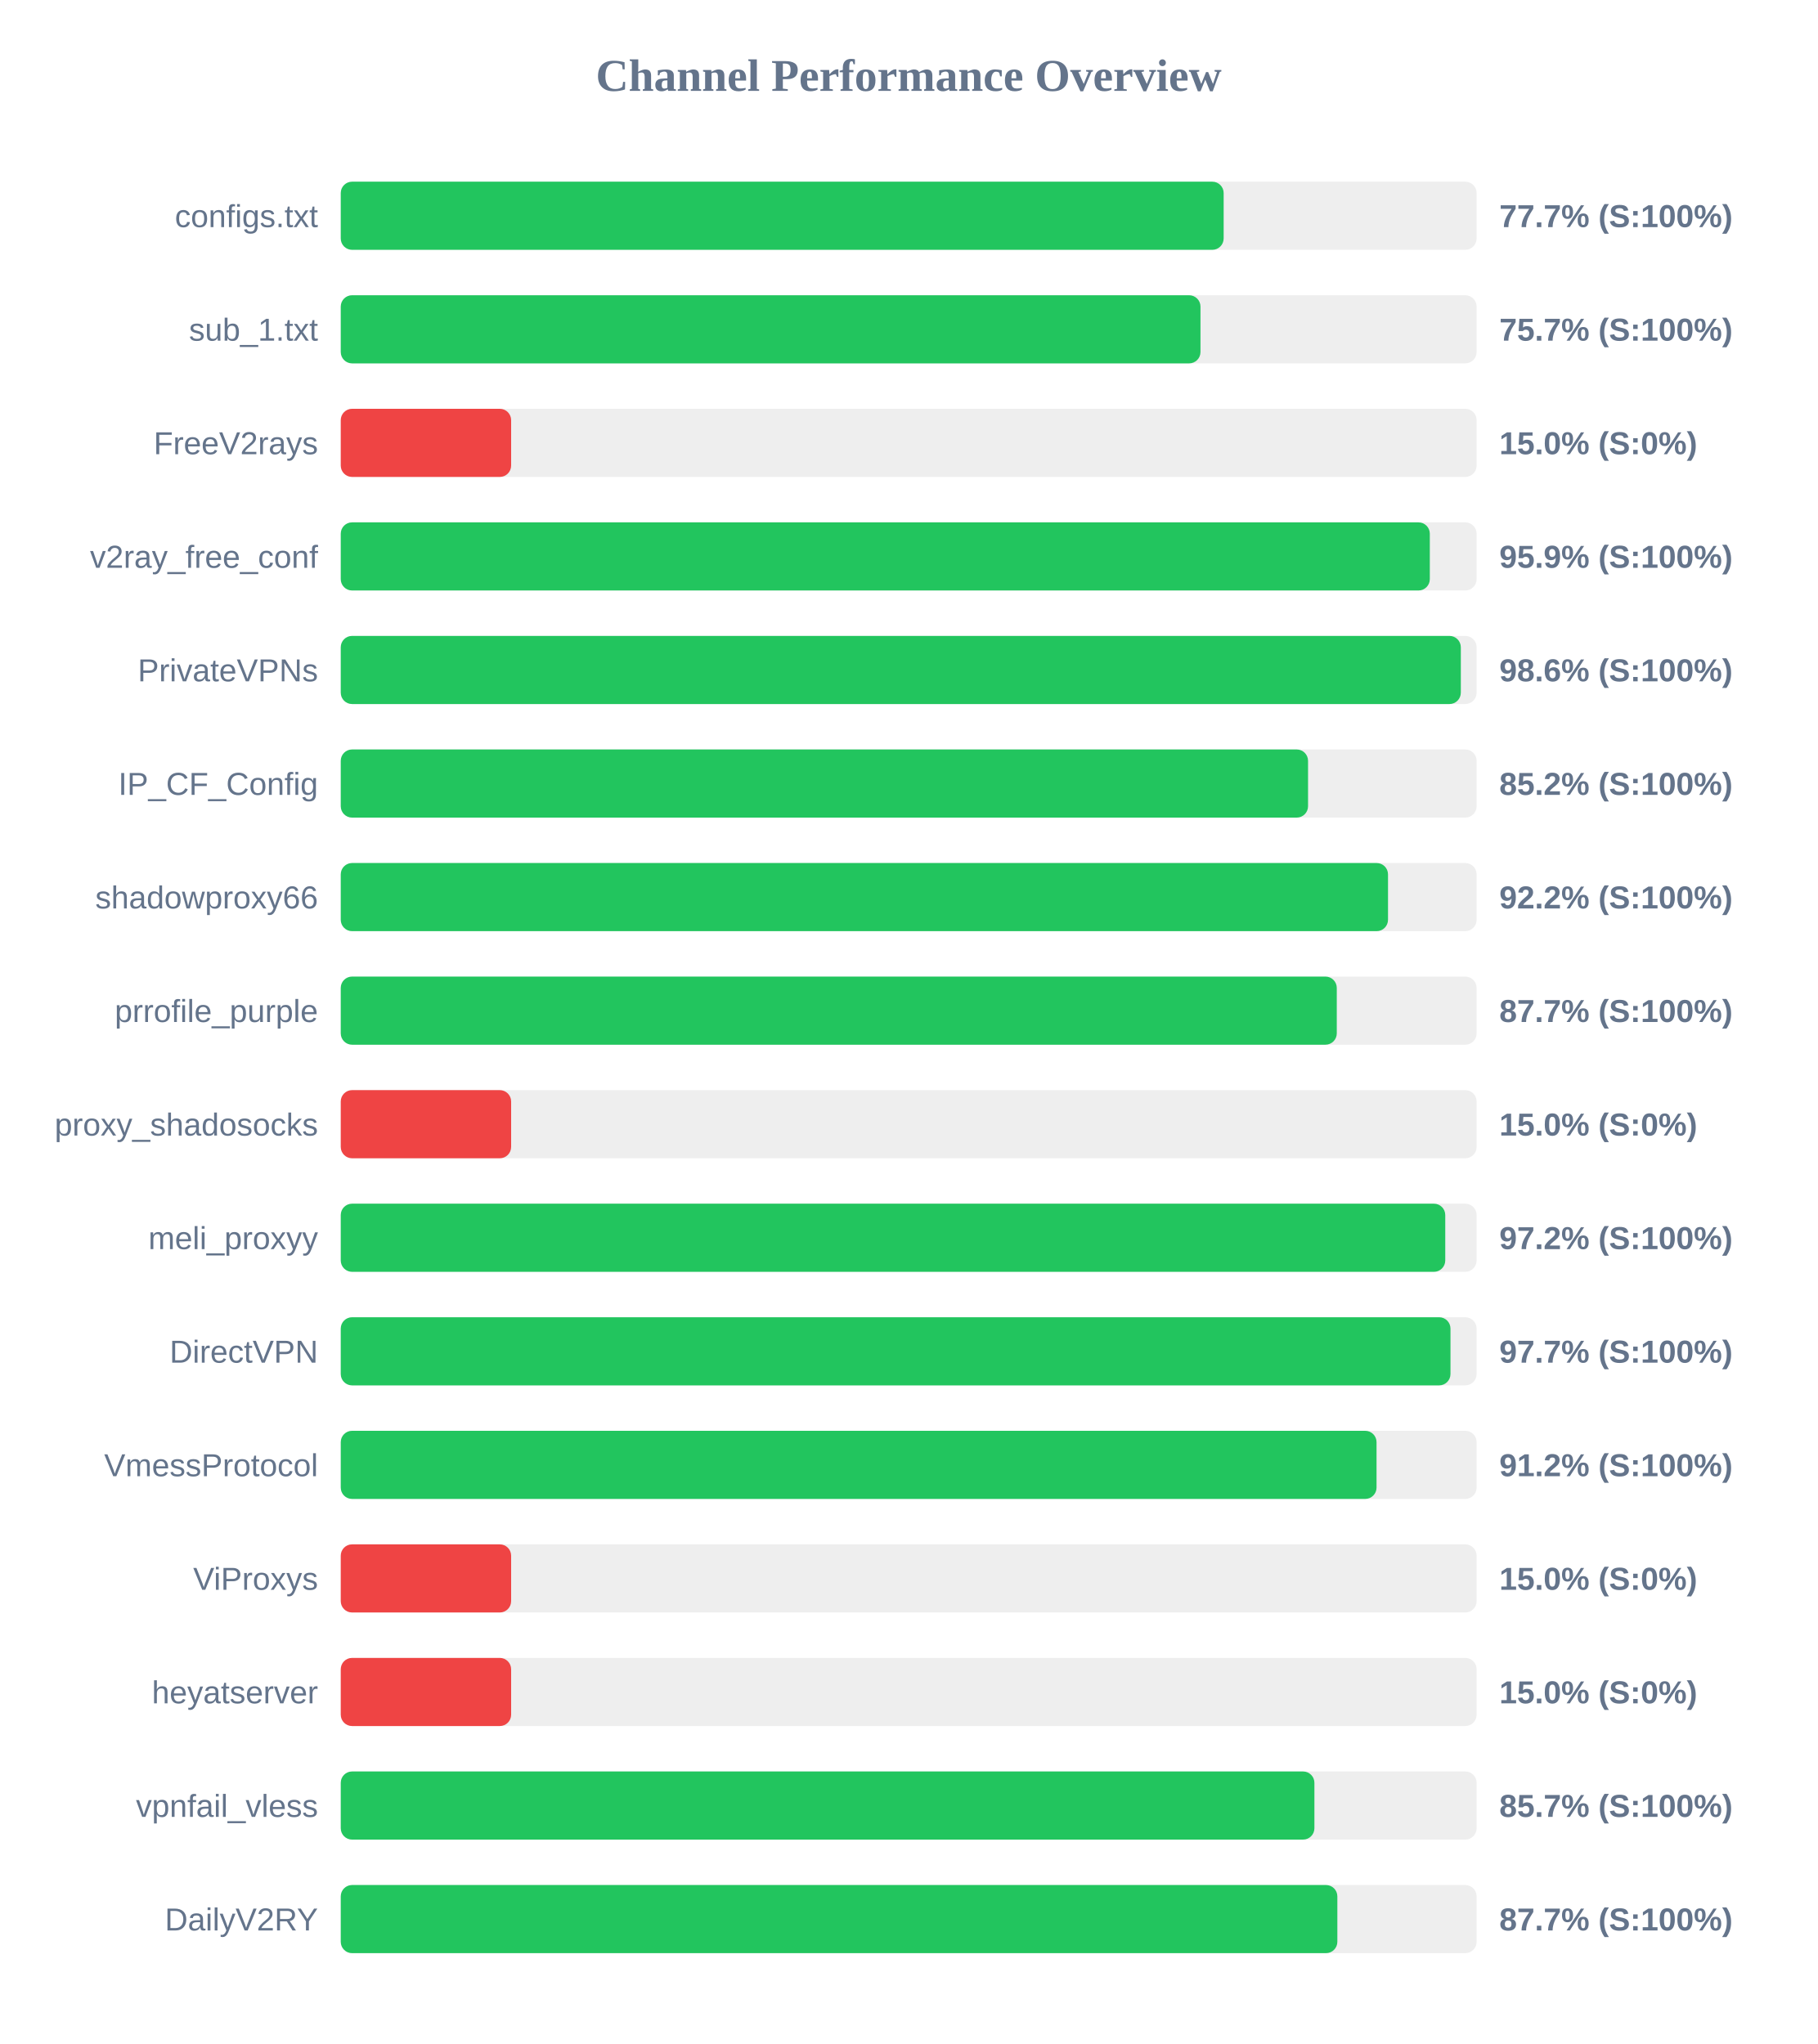
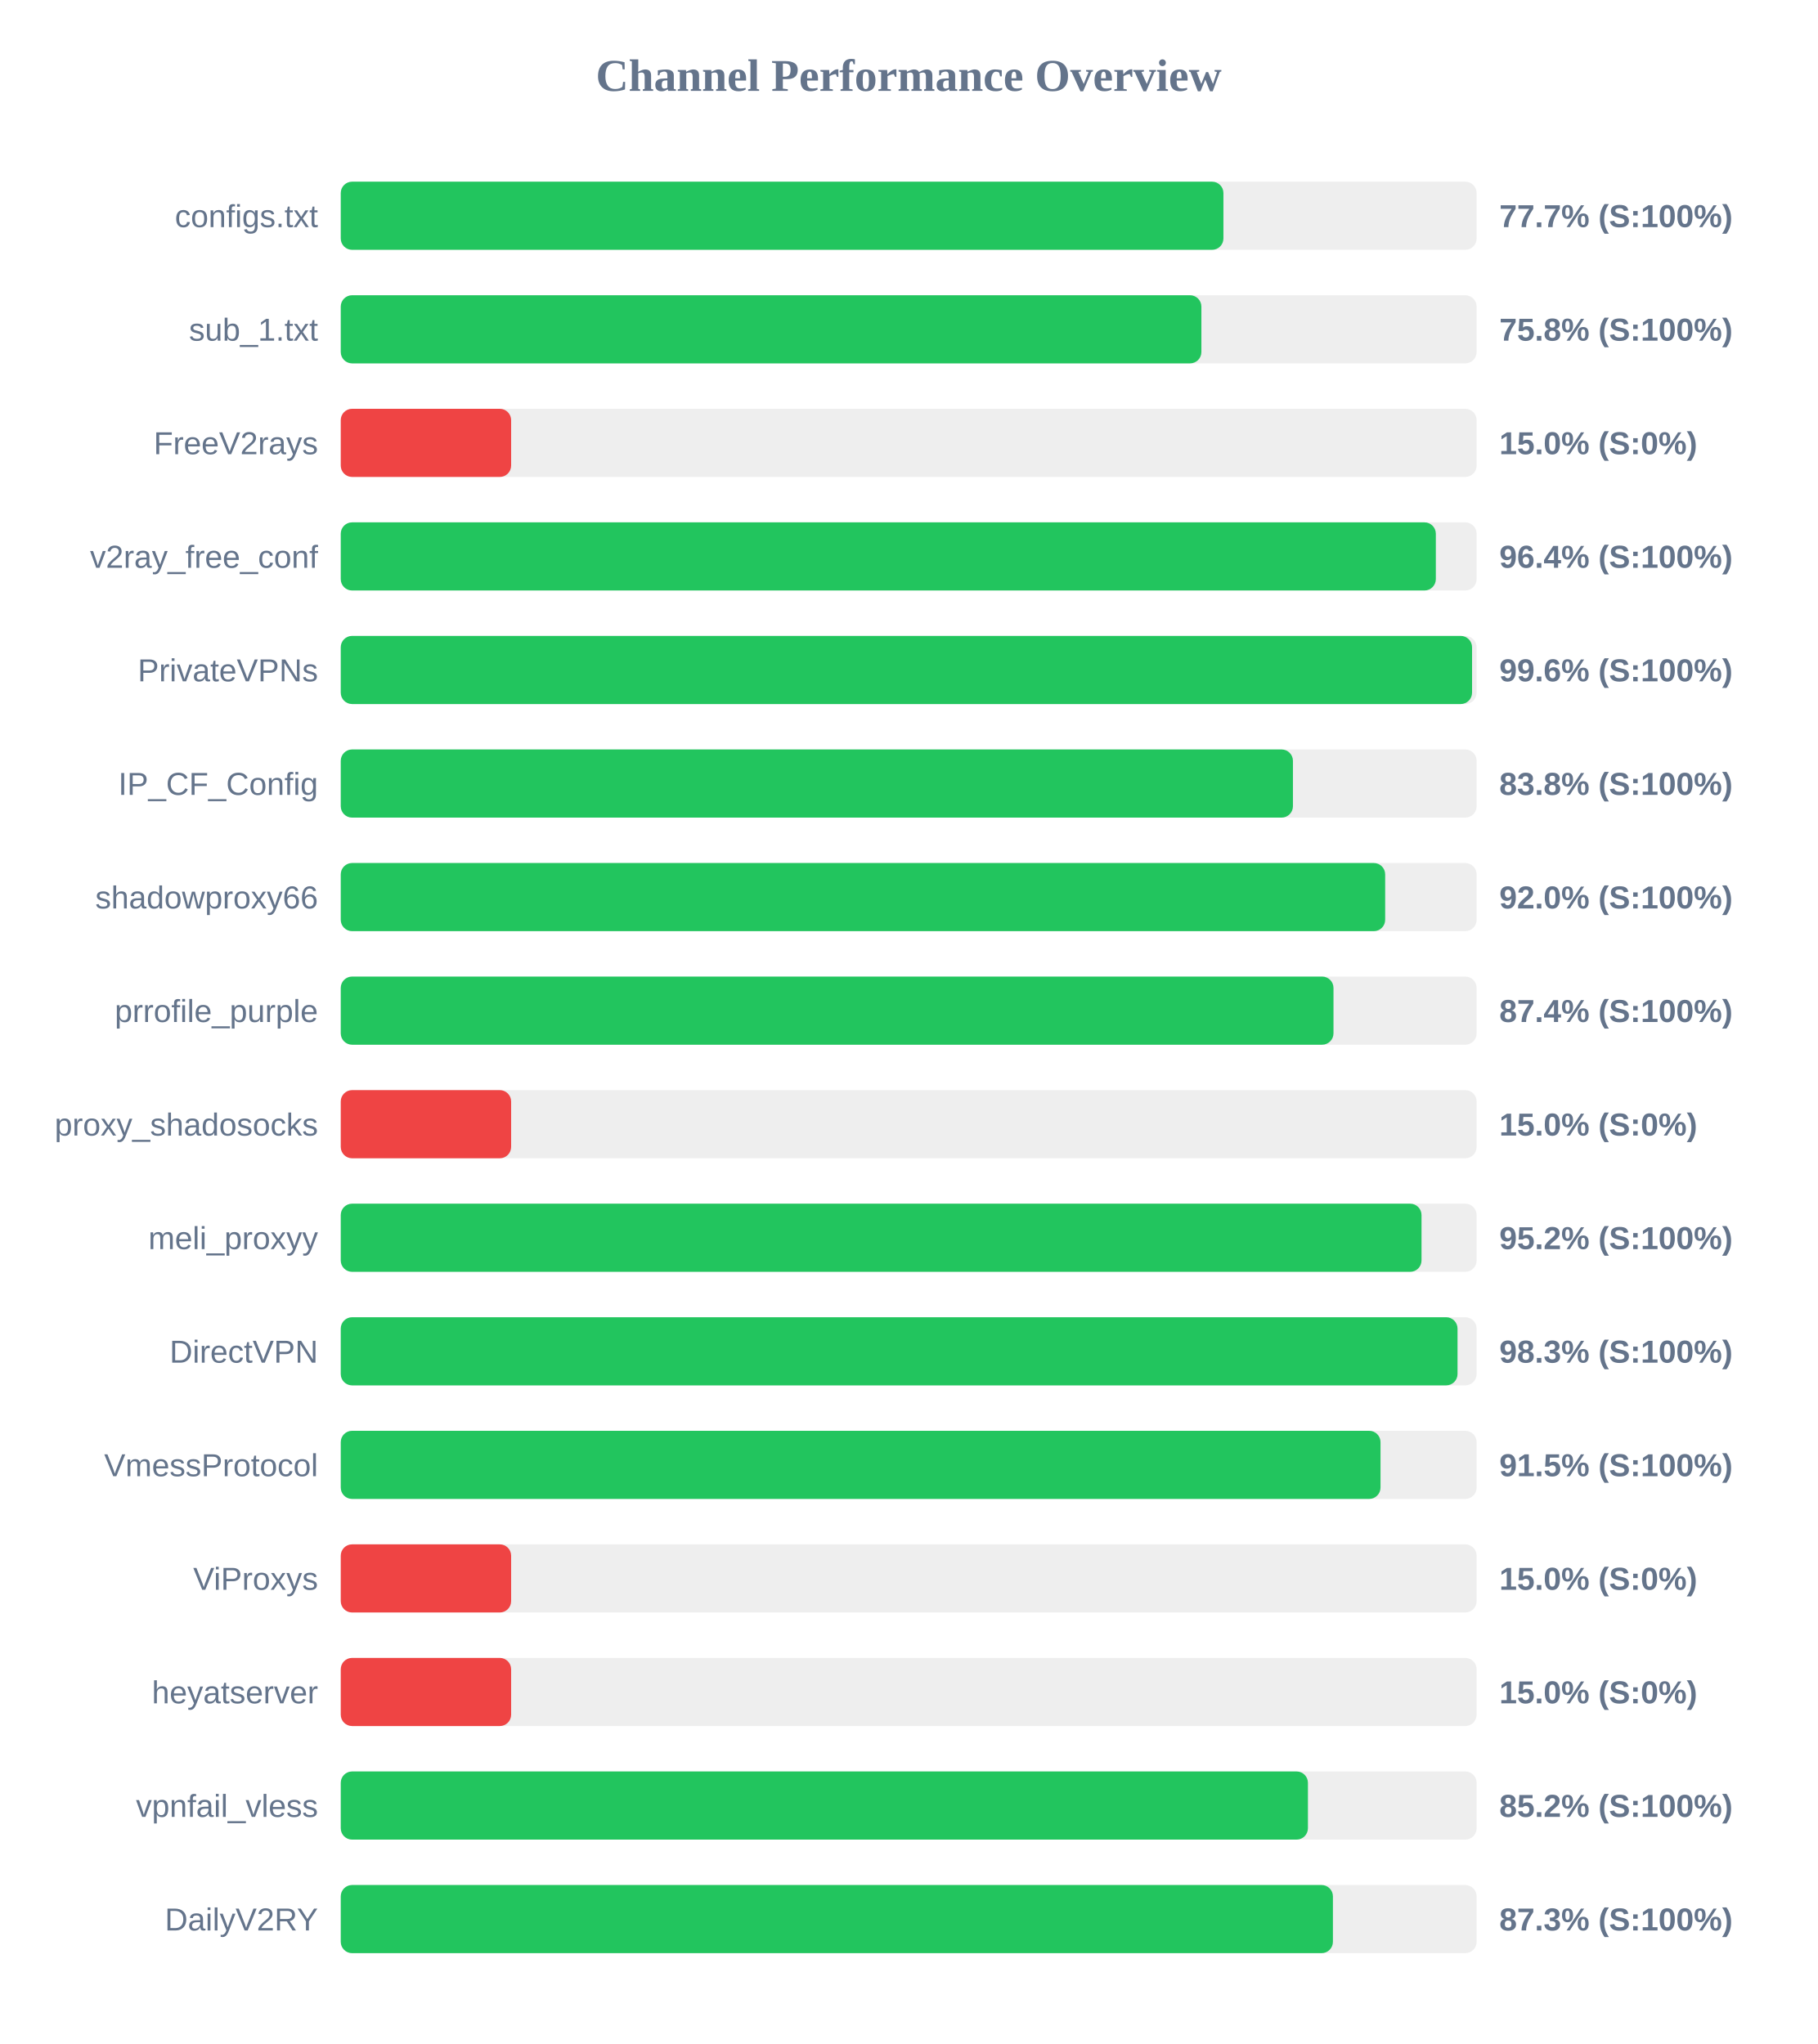
<svg xmlns="http://www.w3.org/2000/svg" width="800" height="900" version="1.1">
  <style>
        .row { font: 14px Arial; fill: #64748b; }
        .score { font: bold 14px Arial; fill: #64748b; }
    </style>
  <text x="400" y="40" text-anchor="middle" font-size="20px" font-weight="bold" fill="#64748b">Channel Performance Overview</text>
  <rect x="150" y="80" width="500" height="30" fill="#eee" rx="5" />
-   <rect x="150" y="80" width="388.65" height="30" fill="#22c55e" rx="5" />
+   <rect x="150" y="80" width="388.55" height="30" fill="#22c55e" rx="5" />
  <text x="140" y="100" text-anchor="end" class="row">configs.txt</text>
  <text x="660" y="100" text-anchor="start" class="score">77.7% (S:100%)</text>
  <rect x="150" y="130" width="500" height="30" fill="#eee" rx="5" />
-   <rect x="150" y="130" width="378.45" height="30" fill="#22c55e" rx="5" />
+   <rect x="150" y="130" width="378.85" height="30" fill="#22c55e" rx="5" />
  <text x="140" y="150" text-anchor="end" class="row">sub_1.txt</text>
-   <text x="660" y="150" text-anchor="start" class="score">75.7% (S:100%)</text>
+   <text x="660" y="150" text-anchor="start" class="score">75.8% (S:100%)</text>
  <rect x="150" y="180" width="500" height="30" fill="#eee" rx="5" />
  <rect x="150" y="180" width="75.0" height="30" fill="#ef4444" rx="5" />
  <text x="140" y="200" text-anchor="end" class="row">FreeV2rays</text>
  <text x="660" y="200" text-anchor="start" class="score">15.0% (S:0%)</text>
  <rect x="150" y="230" width="500" height="30" fill="#eee" rx="5" />
-   <rect x="150" y="230" width="479.4" height="30" fill="#22c55e" rx="5" />
+   <rect x="150" y="230" width="482.05" height="30" fill="#22c55e" rx="5" />
  <text x="140" y="250" text-anchor="end" class="row">v2ray_free_conf</text>
-   <text x="660" y="250" text-anchor="start" class="score">95.9% (S:100%)</text>
+   <text x="660" y="250" text-anchor="start" class="score">96.4% (S:100%)</text>
  <rect x="150" y="280" width="500" height="30" fill="#eee" rx="5" />
-   <rect x="150" y="280" width="493.05" height="30" fill="#22c55e" rx="5" />
+   <rect x="150" y="280" width="498.0" height="30" fill="#22c55e" rx="5" />
  <text x="140" y="300" text-anchor="end" class="row">PrivateVPNs</text>
-   <text x="660" y="300" text-anchor="start" class="score">98.6% (S:100%)</text>
+   <text x="660" y="300" text-anchor="start" class="score">99.6% (S:100%)</text>
  <rect x="150" y="330" width="500" height="30" fill="#eee" rx="5" />
-   <rect x="150" y="330" width="425.8" height="30" fill="#22c55e" rx="5" />
+   <rect x="150" y="330" width="419.15" height="30" fill="#22c55e" rx="5" />
  <text x="140" y="350" text-anchor="end" class="row">IP_CF_Config</text>
-   <text x="660" y="350" text-anchor="start" class="score">85.2% (S:100%)</text>
+   <text x="660" y="350" text-anchor="start" class="score">83.8% (S:100%)</text>
  <rect x="150" y="380" width="500" height="30" fill="#eee" rx="5" />
-   <rect x="150" y="380" width="461.0" height="30" fill="#22c55e" rx="5" />
+   <rect x="150" y="380" width="459.75" height="30" fill="#22c55e" rx="5" />
  <text x="140" y="400" text-anchor="end" class="row">shadowproxy66</text>
-   <text x="660" y="400" text-anchor="start" class="score">92.2% (S:100%)</text>
+   <text x="660" y="400" text-anchor="start" class="score">92.0% (S:100%)</text>
  <rect x="150" y="430" width="500" height="30" fill="#eee" rx="5" />
-   <rect x="150" y="430" width="438.45" height="30" fill="#22c55e" rx="5" />
+   <rect x="150" y="430" width="437.0" height="30" fill="#22c55e" rx="5" />
  <text x="140" y="450" text-anchor="end" class="row">prrofile_purple</text>
-   <text x="660" y="450" text-anchor="start" class="score">87.7% (S:100%)</text>
+   <text x="660" y="450" text-anchor="start" class="score">87.4% (S:100%)</text>
  <rect x="150" y="480" width="500" height="30" fill="#eee" rx="5" />
  <rect x="150" y="480" width="75.0" height="30" fill="#ef4444" rx="5" />
  <text x="140" y="500" text-anchor="end" class="row">proxy_shadosocks</text>
  <text x="660" y="500" text-anchor="start" class="score">15.0% (S:0%)</text>
  <rect x="150" y="530" width="500" height="30" fill="#eee" rx="5" />
-   <rect x="150" y="530" width="486.2" height="30" fill="#22c55e" rx="5" />
+   <rect x="150" y="530" width="475.75" height="30" fill="#22c55e" rx="5" />
  <text x="140" y="550" text-anchor="end" class="row">meli_proxyy</text>
-   <text x="660" y="550" text-anchor="start" class="score">97.2% (S:100%)</text>
+   <text x="660" y="550" text-anchor="start" class="score">95.2% (S:100%)</text>
  <rect x="150" y="580" width="500" height="30" fill="#eee" rx="5" />
-   <rect x="150" y="580" width="488.5" height="30" fill="#22c55e" rx="5" />
+   <rect x="150" y="580" width="491.6" height="30" fill="#22c55e" rx="5" />
  <text x="140" y="600" text-anchor="end" class="row">DirectVPN</text>
-   <text x="660" y="600" text-anchor="start" class="score">97.7% (S:100%)</text>
+   <text x="660" y="600" text-anchor="start" class="score">98.3% (S:100%)</text>
  <rect x="150" y="630" width="500" height="30" fill="#eee" rx="5" />
-   <rect x="150" y="630" width="455.95" height="30" fill="#22c55e" rx="5" />
+   <rect x="150" y="630" width="457.7" height="30" fill="#22c55e" rx="5" />
  <text x="140" y="650" text-anchor="end" class="row">VmessProtocol</text>
-   <text x="660" y="650" text-anchor="start" class="score">91.2% (S:100%)</text>
+   <text x="660" y="650" text-anchor="start" class="score">91.5% (S:100%)</text>
  <rect x="150" y="680" width="500" height="30" fill="#eee" rx="5" />
  <rect x="150" y="680" width="75.0" height="30" fill="#ef4444" rx="5" />
  <text x="140" y="700" text-anchor="end" class="row">ViProxys</text>
  <text x="660" y="700" text-anchor="start" class="score">15.0% (S:0%)</text>
  <rect x="150" y="730" width="500" height="30" fill="#eee" rx="5" />
  <rect x="150" y="730" width="75.0" height="30" fill="#ef4444" rx="5" />
  <text x="140" y="750" text-anchor="end" class="row">heyatserver</text>
  <text x="660" y="750" text-anchor="start" class="score">15.0% (S:0%)</text>
  <rect x="150" y="780" width="500" height="30" fill="#eee" rx="5" />
-   <rect x="150" y="780" width="428.6" height="30" fill="#22c55e" rx="5" />
+   <rect x="150" y="780" width="425.75" height="30" fill="#22c55e" rx="5" />
  <text x="140" y="800" text-anchor="end" class="row">vpnfail_vless</text>
-   <text x="660" y="800" text-anchor="start" class="score">85.7% (S:100%)</text>
+   <text x="660" y="800" text-anchor="start" class="score">85.2% (S:100%)</text>
  <rect x="150" y="830" width="500" height="30" fill="#eee" rx="5" />
-   <rect x="150" y="830" width="438.7" height="30" fill="#22c55e" rx="5" />
+   <rect x="150" y="830" width="436.75" height="30" fill="#22c55e" rx="5" />
  <text x="140" y="850" text-anchor="end" class="row">DailyV2RY</text>
-   <text x="660" y="850" text-anchor="start" class="score">87.7% (S:100%)</text>
+   <text x="660" y="850" text-anchor="start" class="score">87.3% (S:100%)</text>
</svg>
